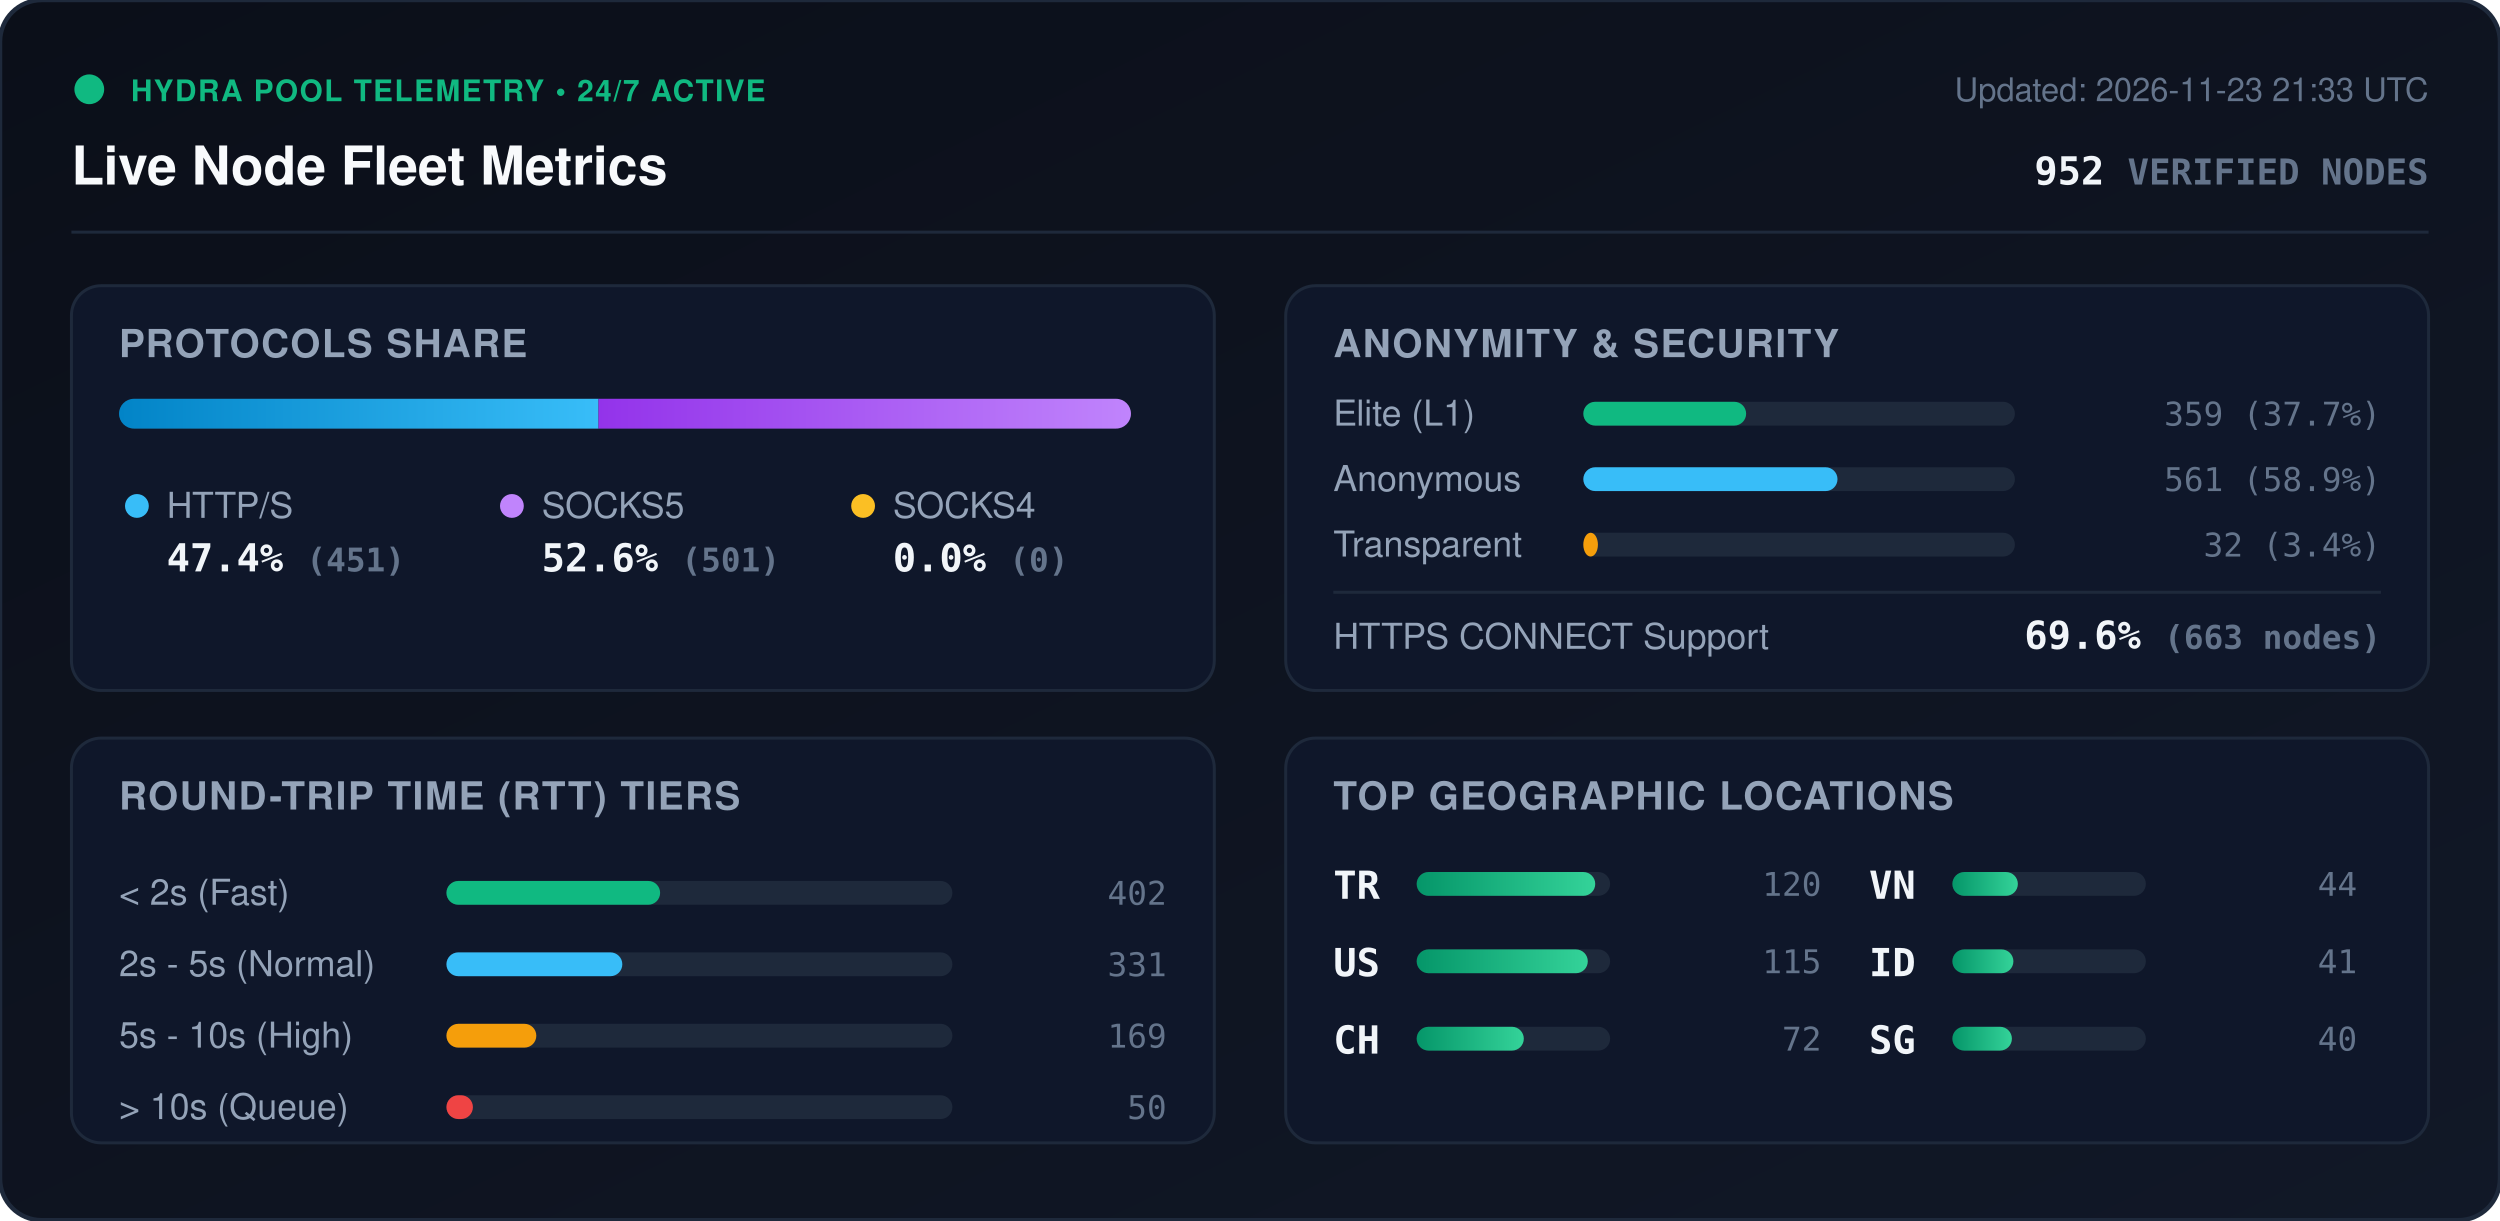
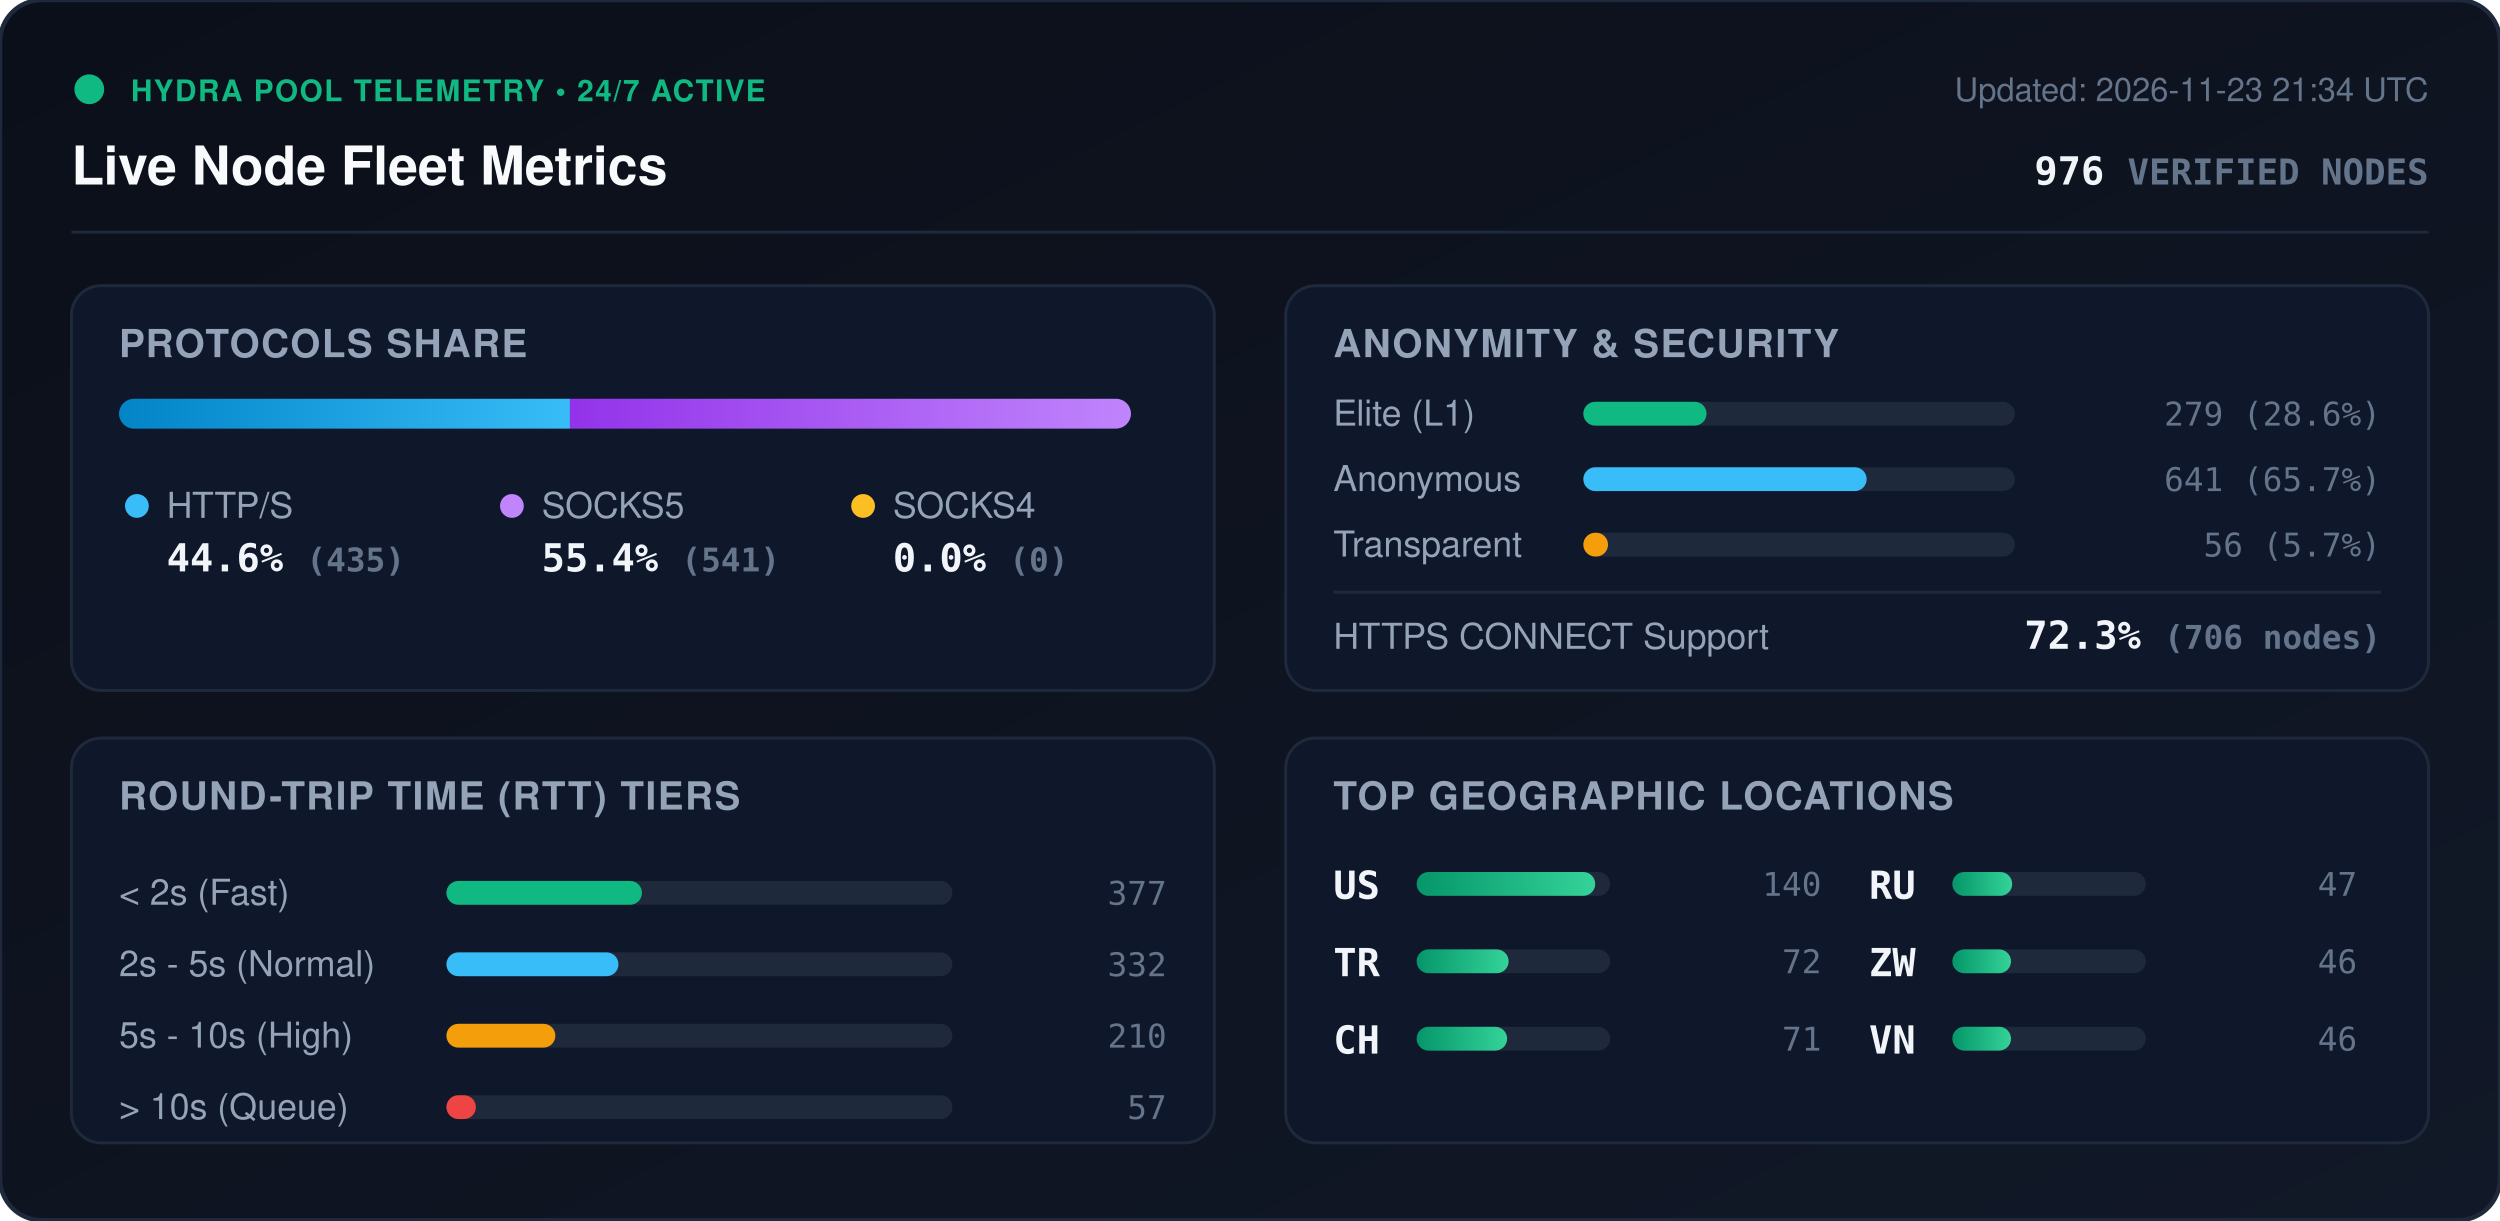
<svg xmlns="http://www.w3.org/2000/svg" viewBox="0 0 840 410" width="840" height="410" style="max-width: 100%; height: auto;">
  <defs>
    <linearGradient id="bg" x1="0%" y1="0%" x2="100%" y2="100%">
      <stop offset="0%" stop-color="#0b0f19" />
      <stop offset="100%" stop-color="#111827" />
    </linearGradient>
    <linearGradient id="bar-http" x1="0%" y1="0%" x2="100%" y2="0%">
      <stop offset="0%" stop-color="#0284c7" />
      <stop offset="100%" stop-color="#38bdf8" />
    </linearGradient>
    <linearGradient id="bar-socks5" x1="0%" y1="0%" x2="100%" y2="0%">
      <stop offset="0%" stop-color="#9333ea" />
      <stop offset="100%" stop-color="#c084fc" />
    </linearGradient>
    <linearGradient id="bar-socks4" x1="0%" y1="0%" x2="100%" y2="0%">
      <stop offset="0%" stop-color="#d97706" />
      <stop offset="100%" stop-color="#fbbf24" />
    </linearGradient>
    <linearGradient id="bar-green" x1="0%" y1="0%" x2="100%" y2="0%">
      <stop offset="0%" stop-color="#059669" />
      <stop offset="100%" stop-color="#34d399" />
    </linearGradient>
    <clipPath id="prog-track-clip">
      <rect width="340.0" height="10" rx="5" />
    </clipPath>
    <style>
      .title { font: 700 18px -apple-system, BlinkMacSystemFont, 'Segoe UI', Helvetica, Arial, sans-serif; fill: #f8fafc; }
      .sub { font: 500 11px -apple-system, BlinkMacSystemFont, 'Segoe UI', Helvetica, Arial, sans-serif; fill: #64748b; }
      .section-hdr { font: 600 13px -apple-system, BlinkMacSystemFont, 'Segoe UI', Helvetica, Arial, sans-serif; fill: #94a3b8; letter-spacing: 0.5px; }
      .metric-val { font: 700 13px -apple-system, BlinkMacSystemFont, 'Segoe UI', Helvetica, Arial, sans-serif; fill: #f1f5f9; }
      .metric-lbl { font: 500 12px -apple-system, BlinkMacSystemFont, 'Segoe UI', Helvetica, Arial, sans-serif; fill: #94a3b8; }
      .badge-txt { font: 700 10px -apple-system, BlinkMacSystemFont, 'Segoe UI', Helvetica, Arial, sans-serif; fill: #10b981; letter-spacing: 0.5px; }
      .mono { font-family: ui-monospace, SFMono-Regular, Menlo, Monaco, Consolas, monospace; }
      .pulse { animation: beacon 2s infinite ease-in-out; }
      @keyframes beacon { 0%, 100% { opacity: 1; } 50% { opacity: 0.35; } }
    </style>
  </defs>
  <rect width="840" height="410" rx="14" fill="url(#bg)" stroke="#1e293b" stroke-width="1.5" />
  <g transform="translate(24, 24)">
    <circle cx="6" cy="6" r="5" fill="#10b981" class="pulse" />
    <text x="20" y="10" class="badge-txt">HYDRA POOL TELEMETRY • 24/7 ACTIVE</text>
    <text x="0" y="38" class="title">Live Node Fleet Metrics</text>
-     <text x="792" y="10" text-anchor="end" class="sub">Updated: 2026-11-23 21:33 UTC</text>
-     <text x="792" y="38" text-anchor="end" class="metric-val mono" fill="#38bdf8">952 <tspan font-size="12" fill="#64748b">VERIFIED NODES</tspan>
+     <text x="792" y="10" text-anchor="end" class="sub">Updated: 2026-11-23 21:34 UTC</text>
+     <text x="792" y="38" text-anchor="end" class="metric-val mono" fill="#38bdf8">976 <tspan font-size="12" fill="#64748b">VERIFIED NODES</tspan>
    </text>
  </g>
  <line x1="24" y1="78" x2="816" y2="78" stroke="#1e293b" stroke-width="1" />
  <g transform="translate(24, 96)">
    <rect width="384" height="136" rx="10" fill="#0f172a" stroke="#1e293b" />
    <text x="16" y="24" class="section-hdr">PROTOCOLS SHARE</text>
    <g transform="translate(16, 38)">
      <rect width="340.0" height="10" rx="5" fill="#1e293b" />
      <g clip-path="url(#prog-track-clip)">
-         <rect x="0" width="161.1" height="10" fill="url(#bar-http)" />
-         <rect x="161.1" width="178.9" height="10" fill="url(#bar-socks5)" />
+         <rect x="0" width="151.5" height="10" fill="url(#bar-http)" />
+         <rect x="151.5" width="188.5" height="10" fill="url(#bar-socks5)" />
        <rect x="340.0" width="0.0" height="10" fill="url(#bar-socks4)" />
      </g>
    </g>
    <g transform="translate(16, 68)">
      <circle cx="6" cy="6" r="4" fill="#38bdf8" />
      <text x="16" y="10" class="metric-lbl">HTTP/S</text>
-       <text x="16" y="28" class="metric-val mono">47.4% <tspan font-size="11" fill="#64748b">(451)</tspan>
+       <text x="16" y="28" class="metric-val mono">44.6% <tspan font-size="11" fill="#64748b">(435)</tspan>
      </text>
      <circle cx="132" cy="6" r="4" fill="#c084fc" />
      <text x="142" y="10" class="metric-lbl">SOCKS5</text>
-       <text x="142" y="28" class="metric-val mono">52.6% <tspan font-size="11" fill="#64748b">(501)</tspan>
+       <text x="142" y="28" class="metric-val mono">55.4% <tspan font-size="11" fill="#64748b">(541)</tspan>
      </text>
      <circle cx="250" cy="6" r="4" fill="#fbbf24" />
      <text x="260" y="10" class="metric-lbl">SOCKS4</text>
      <text x="260" y="28" class="metric-val mono">0.0% <tspan font-size="11" fill="#64748b">(0)</tspan>
      </text>
    </g>
  </g>
  <g transform="translate(432, 96)">
    <rect width="384" height="136" rx="10" fill="#0f172a" stroke="#1e293b" />
    <text x="16" y="24" class="section-hdr">ANONYMITY &amp; SECURITY</text>
    <text x="16" y="47" class="metric-lbl">Elite (L1)</text>
    <rect x="100" y="39" width="145.0" height="8" rx="4" fill="#1e293b" />
-     <rect x="100" y="39" width="54.7" height="8" rx="4" fill="#10b981" />
-     <text x="368" y="47" text-anchor="end" class="mono sub" fill="#e2e8f0">359 (37.7%)</text>
+     <rect x="100" y="39" width="41.4" height="8" rx="4" fill="#10b981" />
+     <text x="368" y="47" text-anchor="end" class="mono sub" fill="#e2e8f0">279 (28.6%)</text>
    <text x="16" y="69" class="metric-lbl">Anonymous</text>
    <rect x="100" y="61" width="145.0" height="8" rx="4" fill="#1e293b" />
-     <rect x="100" y="61" width="85.4" height="8" rx="4" fill="#38bdf8" />
-     <text x="368" y="69" text-anchor="end" class="mono sub" fill="#e2e8f0">561 (58.9%)</text>
+     <rect x="100" y="61" width="95.2" height="8" rx="4" fill="#38bdf8" />
+     <text x="368" y="69" text-anchor="end" class="mono sub" fill="#e2e8f0">641 (65.7%)</text>
    <text x="16" y="91" class="metric-lbl">Transparent</text>
    <rect x="100" y="83" width="145.0" height="8" rx="4" fill="#1e293b" />
-     <rect x="100" y="83" width="4.9" height="8" rx="4" fill="#f59e0b" />
-     <text x="368" y="91" text-anchor="end" class="mono sub" fill="#e2e8f0">32 (3.4%)</text>
+     <rect x="100" y="83" width="8.3" height="8" rx="4" fill="#f59e0b" />
+     <text x="368" y="91" text-anchor="end" class="mono sub" fill="#e2e8f0">56 (5.7%)</text>
    <line x1="16" y1="103" x2="368" y2="103" stroke="#1e293b" stroke-width="1" />
    <text x="16" y="122" class="metric-lbl">HTTPS CONNECT Support</text>
-     <text x="368" y="122" text-anchor="end" class="metric-val mono" fill="#34d399">69.6% <tspan font-size="11" fill="#64748b">(663 nodes)</tspan>
+     <text x="368" y="122" text-anchor="end" class="metric-val mono" fill="#34d399">72.3% <tspan font-size="11" fill="#64748b">(706 nodes)</tspan>
    </text>
  </g>
  <g transform="translate(24, 248)">
    <rect width="384" height="136" rx="10" fill="#0f172a" stroke="#1e293b" />
    <text x="16" y="24" class="section-hdr">ROUND-TRIP TIME (RTT) TIERS</text>
    <g transform="translate(16, 42)">
      <text x="0" y="14" class="metric-lbl">&lt; 2s (Fast)</text>
      <rect x="110" y="6" width="170" height="8" rx="4" fill="#1e293b" />
-       <rect x="110" y="6" width="71.8" height="8" rx="4" fill="#10b981" />
-       <text x="352" y="14" text-anchor="end" class="mono sub">402</text>
+       <rect x="110" y="6" width="65.7" height="8" rx="4" fill="#10b981" />
+       <text x="352" y="14" text-anchor="end" class="mono sub">377</text>
      <text x="0" y="38" class="metric-lbl">2s - 5s (Normal)</text>
      <rect x="110" y="30" width="170" height="8" rx="4" fill="#1e293b" />
-       <rect x="110" y="30" width="59.1" height="8" rx="4" fill="#38bdf8" />
-       <text x="352" y="38" text-anchor="end" class="mono sub">331</text>
+       <rect x="110" y="30" width="57.8" height="8" rx="4" fill="#38bdf8" />
+       <text x="352" y="38" text-anchor="end" class="mono sub">332</text>
      <text x="0" y="62" class="metric-lbl">5s - 10s (High)</text>
      <rect x="110" y="54" width="170" height="8" rx="4" fill="#1e293b" />
-       <rect x="110" y="54" width="30.2" height="8" rx="4" fill="#f59e0b" />
-       <text x="352" y="62" text-anchor="end" class="mono sub">169</text>
+       <rect x="110" y="54" width="36.6" height="8" rx="4" fill="#f59e0b" />
+       <text x="352" y="62" text-anchor="end" class="mono sub">210</text>
      <text x="0" y="86" class="metric-lbl">&gt; 10s (Queue)</text>
      <rect x="110" y="78" width="170" height="8" rx="4" fill="#1e293b" />
-       <rect x="110" y="78" width="8.9" height="8" rx="4" fill="#ef4444" />
-       <text x="352" y="86" text-anchor="end" class="mono sub">50</text>
+       <rect x="110" y="78" width="9.9" height="8" rx="4" fill="#ef4444" />
+       <text x="352" y="86" text-anchor="end" class="mono sub">57</text>
    </g>
  </g>
  <g transform="translate(432, 248)">
    <rect width="384" height="136" rx="10" fill="#0f172a" stroke="#1e293b" />
    <text x="16" y="24" class="section-hdr">TOP GEOGRAPHIC LOCATIONS</text>
    <g transform="translate(16, 42)">
      <g transform="translate(0, 0)">
+         <text x="0" y="12" class="mono metric-val" font-size="12">US</text>
+         <rect x="28" y="3" width="65" height="8" rx="4" fill="#1e293b" />
+         <rect x="28" y="3" width="60.0" height="8" rx="4" fill="url(#bar-green)" />
+         <text x="164" y="11" text-anchor="end" class="mono sub">140</text>
+       </g>
+       <g transform="translate(0, 26)">
        <text x="0" y="12" class="mono metric-val" font-size="12">TR</text>
        <rect x="28" y="3" width="65" height="8" rx="4" fill="#1e293b" />
-         <rect x="28" y="3" width="60.0" height="8" rx="4" fill="url(#bar-green)" />
-         <text x="164" y="11" text-anchor="end" class="mono sub">120</text>
-       </g>
-       <g transform="translate(0, 26)">
-         <text x="0" y="12" class="mono metric-val" font-size="12">US</text>
-         <rect x="28" y="3" width="65" height="8" rx="4" fill="#1e293b" />
-         <rect x="28" y="3" width="57.5" height="8" rx="4" fill="url(#bar-green)" />
-         <text x="164" y="11" text-anchor="end" class="mono sub">115</text>
+         <rect x="28" y="3" width="30.9" height="8" rx="4" fill="url(#bar-green)" />
+         <text x="164" y="11" text-anchor="end" class="mono sub">72</text>
      </g>
      <g transform="translate(0, 52)">
        <text x="0" y="12" class="mono metric-val" font-size="12">CH</text>
        <rect x="28" y="3" width="65" height="8" rx="4" fill="#1e293b" />
-         <rect x="28" y="3" width="36.0" height="8" rx="4" fill="url(#bar-green)" />
-         <text x="164" y="11" text-anchor="end" class="mono sub">72</text>
+         <rect x="28" y="3" width="30.4" height="8" rx="4" fill="url(#bar-green)" />
+         <text x="164" y="11" text-anchor="end" class="mono sub">71</text>
      </g>
      <g transform="translate(180, 0)">
+         <text x="0" y="12" class="mono metric-val" font-size="12">RU</text>
+         <rect x="28" y="3" width="65" height="8" rx="4" fill="#1e293b" />
+         <rect x="28" y="3" width="20.1" height="8" rx="4" fill="url(#bar-green)" />
+         <text x="164" y="11" text-anchor="end" class="mono sub">47</text>
+       </g>
+       <g transform="translate(180, 26)">
+         <text x="0" y="12" class="mono metric-val" font-size="12">ZW</text>
+         <rect x="28" y="3" width="65" height="8" rx="4" fill="#1e293b" />
+         <rect x="28" y="3" width="19.7" height="8" rx="4" fill="url(#bar-green)" />
+         <text x="164" y="11" text-anchor="end" class="mono sub">46</text>
+       </g>
+       <g transform="translate(180, 52)">
        <text x="0" y="12" class="mono metric-val" font-size="12">VN</text>
        <rect x="28" y="3" width="65" height="8" rx="4" fill="#1e293b" />
-         <rect x="28" y="3" width="22.0" height="8" rx="4" fill="url(#bar-green)" />
-         <text x="164" y="11" text-anchor="end" class="mono sub">44</text>
-       </g>
-       <g transform="translate(180, 26)">
-         <text x="0" y="12" class="mono metric-val" font-size="12">ID</text>
-         <rect x="28" y="3" width="65" height="8" rx="4" fill="#1e293b" />
-         <rect x="28" y="3" width="20.5" height="8" rx="4" fill="url(#bar-green)" />
-         <text x="164" y="11" text-anchor="end" class="mono sub">41</text>
-       </g>
-       <g transform="translate(180, 52)">
-         <text x="0" y="12" class="mono metric-val" font-size="12">SG</text>
-         <rect x="28" y="3" width="65" height="8" rx="4" fill="#1e293b" />
-         <rect x="28" y="3" width="20.0" height="8" rx="4" fill="url(#bar-green)" />
-         <text x="164" y="11" text-anchor="end" class="mono sub">40</text>
+         <rect x="28" y="3" width="19.7" height="8" rx="4" fill="url(#bar-green)" />
+         <text x="164" y="11" text-anchor="end" class="mono sub">46</text>
      </g>
    </g>
  </g>
</svg>
